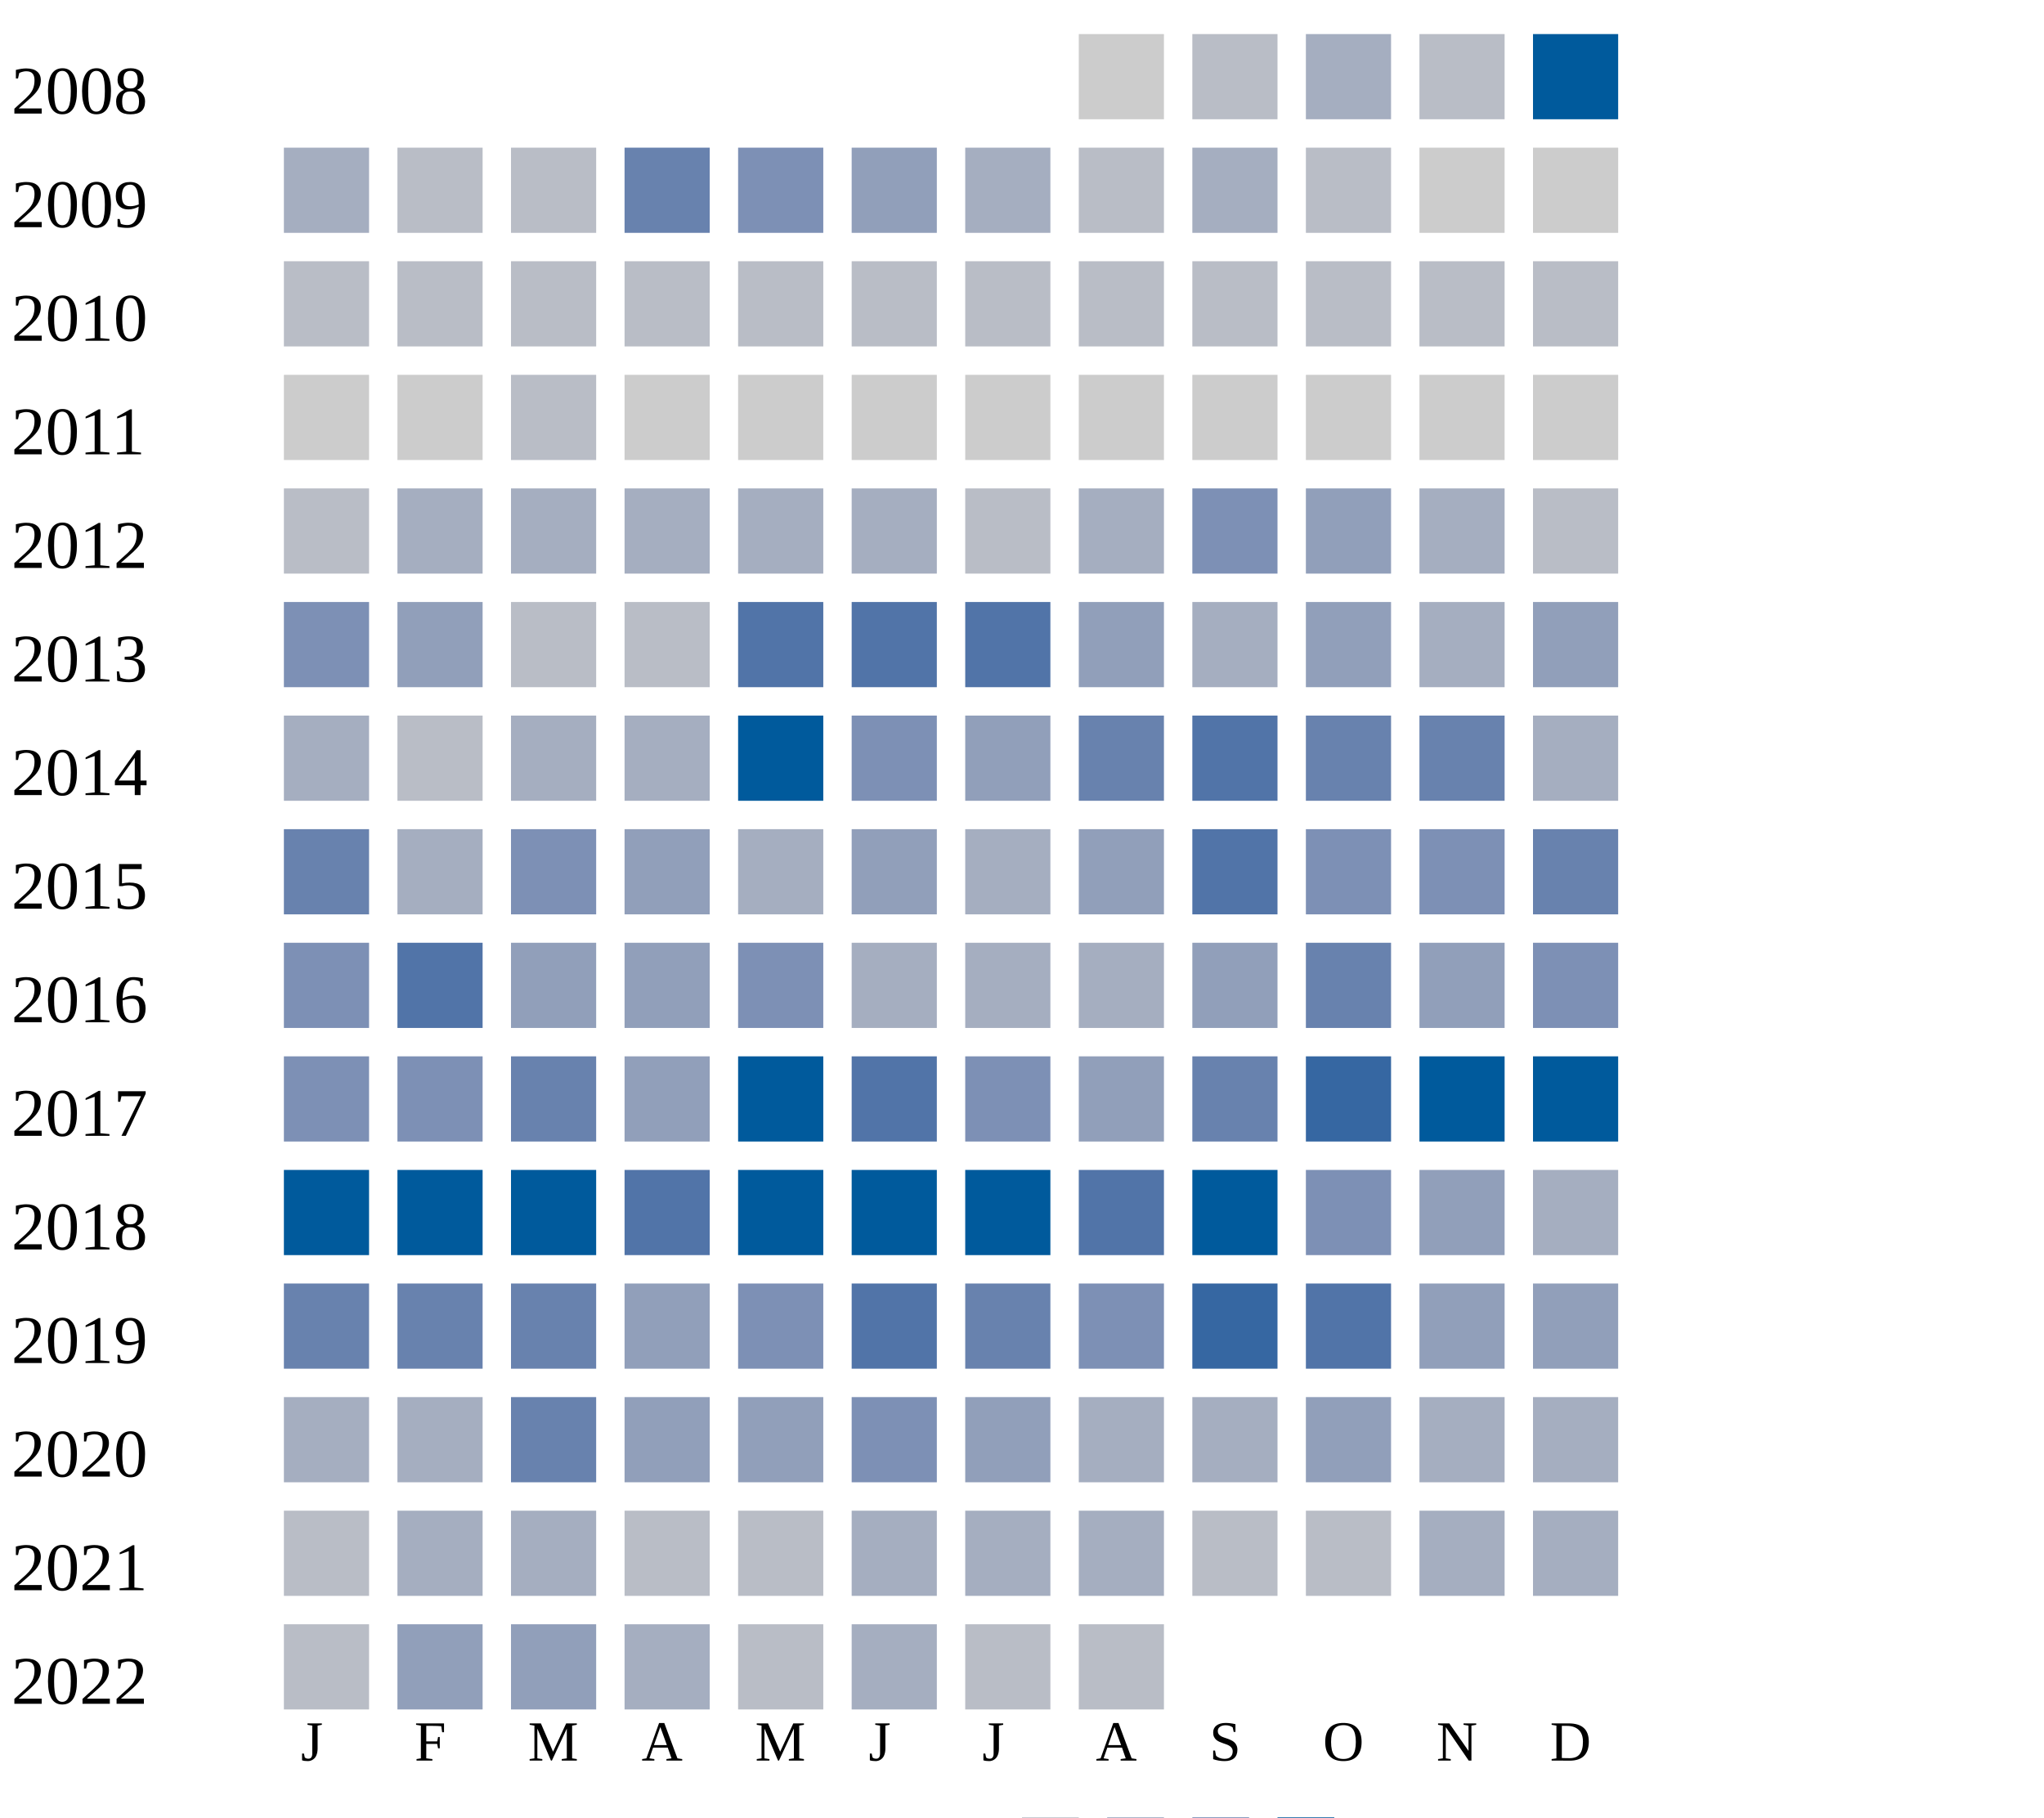
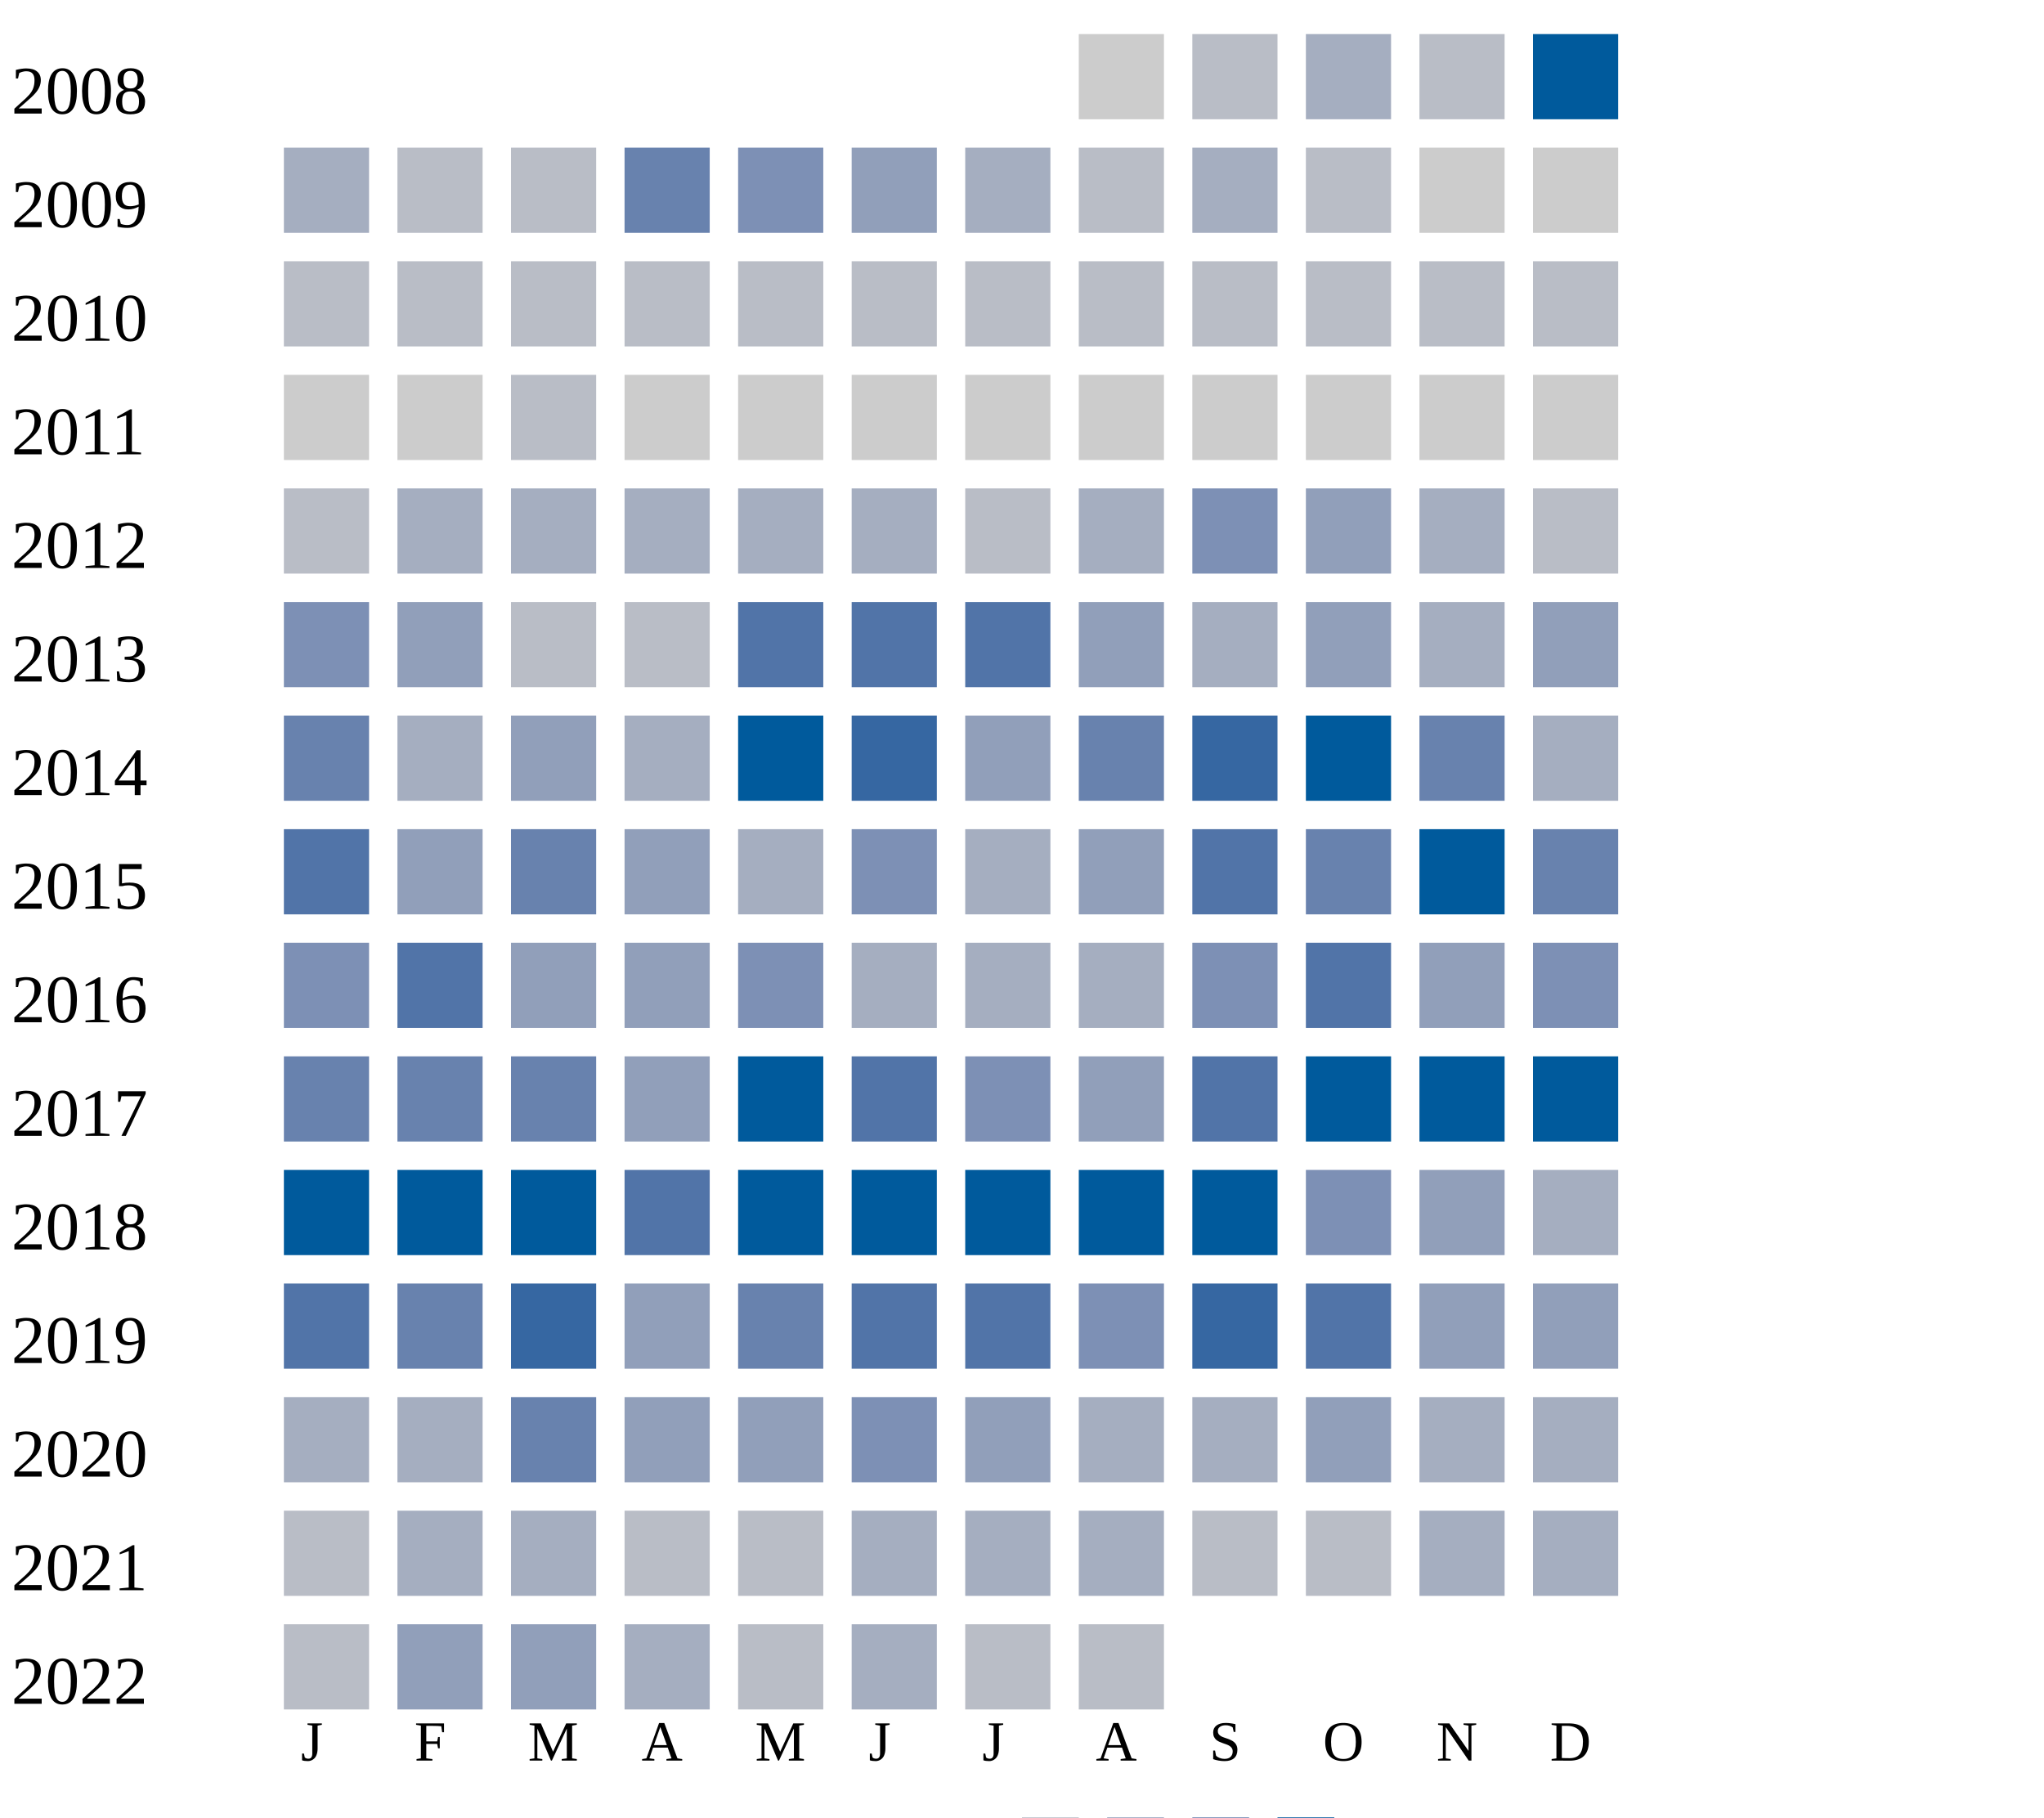
<svg xmlns="http://www.w3.org/2000/svg" width="360" height="320">
  <g transform="translate(0 0)">
    <text x="2" y="20">2008</text>
    <rect x="190" y="6" width="15" height="15" fill="#cccccc" />
    <rect x="210" y="6" width="15" height="15" fill="#b9bdc6" />
    <rect x="230" y="6" width="15" height="15" fill="#a5aec0" />
    <rect x="250" y="6" width="15" height="15" fill="#b9bdc6" />
    <rect x="270" y="6" width="15" height="15" fill="#005a9c" />
  </g>
  <g transform="translate(0 20)">
    <text x="2" y="20">2009</text>
    <rect x="50" y="6" width="15" height="15" fill="#a5aec0" />
    <rect x="70" y="6" width="15" height="15" fill="#b9bdc6" />
    <rect x="90" y="6" width="15" height="15" fill="#b9bdc6" />
    <rect x="110" y="6" width="15" height="15" fill="#6882ae" />
    <rect x="130" y="6" width="15" height="15" fill="#7d90b5" />
    <rect x="150" y="6" width="15" height="15" fill="#919fba" />
    <rect x="170" y="6" width="15" height="15" fill="#a5aec0" />
    <rect x="190" y="6" width="15" height="15" fill="#b9bdc6" />
    <rect x="210" y="6" width="15" height="15" fill="#a5aec0" />
    <rect x="230" y="6" width="15" height="15" fill="#b9bdc6" />
    <rect x="250" y="6" width="15" height="15" fill="#cccccc" />
    <rect x="270" y="6" width="15" height="15" fill="#cccccc" />
  </g>
  <g transform="translate(0 40)">
    <text x="2" y="20">2010</text>
    <rect x="50" y="6" width="15" height="15" fill="#b9bdc6" />
    <rect x="70" y="6" width="15" height="15" fill="#b9bdc6" />
    <rect x="90" y="6" width="15" height="15" fill="#b9bdc6" />
    <rect x="110" y="6" width="15" height="15" fill="#b9bdc6" />
    <rect x="130" y="6" width="15" height="15" fill="#b9bdc6" />
    <rect x="150" y="6" width="15" height="15" fill="#b9bdc6" />
    <rect x="170" y="6" width="15" height="15" fill="#b9bdc6" />
    <rect x="190" y="6" width="15" height="15" fill="#b9bdc6" />
    <rect x="210" y="6" width="15" height="15" fill="#b9bdc6" />
    <rect x="230" y="6" width="15" height="15" fill="#b9bdc6" />
    <rect x="250" y="6" width="15" height="15" fill="#b9bdc6" />
    <rect x="270" y="6" width="15" height="15" fill="#b9bdc6" />
  </g>
  <g transform="translate(0 60)">
    <text x="2" y="20">2011</text>
    <rect x="50" y="6" width="15" height="15" fill="#cccccc" />
    <rect x="70" y="6" width="15" height="15" fill="#cccccc" />
    <rect x="90" y="6" width="15" height="15" fill="#b9bdc6" />
    <rect x="110" y="6" width="15" height="15" fill="#cccccc" />
    <rect x="130" y="6" width="15" height="15" fill="#cccccc" />
    <rect x="150" y="6" width="15" height="15" fill="#cccccc" />
    <rect x="170" y="6" width="15" height="15" fill="#cccccc" />
    <rect x="190" y="6" width="15" height="15" fill="#cccccc" />
    <rect x="210" y="6" width="15" height="15" fill="#cccccc" />
    <rect x="230" y="6" width="15" height="15" fill="#cccccc" />
    <rect x="250" y="6" width="15" height="15" fill="#cccccc" />
    <rect x="270" y="6" width="15" height="15" fill="#cccccc" />
  </g>
  <g transform="translate(0 80)">
    <text x="2" y="20">2012</text>
    <rect x="50" y="6" width="15" height="15" fill="#b9bdc6" />
    <rect x="70" y="6" width="15" height="15" fill="#a5aec0" />
    <rect x="90" y="6" width="15" height="15" fill="#a5aec0" />
    <rect x="110" y="6" width="15" height="15" fill="#a5aec0" />
    <rect x="130" y="6" width="15" height="15" fill="#a5aec0" />
    <rect x="150" y="6" width="15" height="15" fill="#a5aec0" />
    <rect x="170" y="6" width="15" height="15" fill="#b9bdc6" />
    <rect x="190" y="6" width="15" height="15" fill="#a5aec0" />
    <rect x="210" y="6" width="15" height="15" fill="#7d90b5" />
    <rect x="230" y="6" width="15" height="15" fill="#919fba" />
    <rect x="250" y="6" width="15" height="15" fill="#a5aec0" />
    <rect x="270" y="6" width="15" height="15" fill="#b9bdc6" />
  </g>
  <g transform="translate(0 100)">
    <text x="2" y="20">2013</text>
    <rect x="50" y="6" width="15" height="15" fill="#7d90b5" />
    <rect x="70" y="6" width="15" height="15" fill="#919fba" />
    <rect x="90" y="6" width="15" height="15" fill="#b9bdc6" />
    <rect x="110" y="6" width="15" height="15" fill="#b9bdc6" />
    <rect x="130" y="6" width="15" height="15" fill="#5174a8" />
    <rect x="150" y="6" width="15" height="15" fill="#5174a8" />
    <rect x="170" y="6" width="15" height="15" fill="#5174a8" />
    <rect x="190" y="6" width="15" height="15" fill="#919fba" />
    <rect x="210" y="6" width="15" height="15" fill="#a5aec0" />
    <rect x="230" y="6" width="15" height="15" fill="#919fba" />
    <rect x="250" y="6" width="15" height="15" fill="#a5aec0" />
    <rect x="270" y="6" width="15" height="15" fill="#919fba" />
  </g>
  <g transform="translate(0 120)">
    <text x="2" y="20">2014</text>
-     <rect x="50" y="6" width="15" height="15" fill="#a5aec0" />
-     <rect x="70" y="6" width="15" height="15" fill="#b9bdc6" />
-     <rect x="90" y="6" width="15" height="15" fill="#a5aec0" />
+     <rect x="50" y="6" width="15" height="15" fill="#6882ae" />
+     <rect x="70" y="6" width="15" height="15" fill="#a5aec0" />
+     <rect x="90" y="6" width="15" height="15" fill="#919fba" />
    <rect x="110" y="6" width="15" height="15" fill="#a5aec0" />
    <rect x="130" y="6" width="15" height="15" fill="#005a9c" />
-     <rect x="150" y="6" width="15" height="15" fill="#7d90b5" />
+     <rect x="150" y="6" width="15" height="15" fill="#3667a2" />
    <rect x="170" y="6" width="15" height="15" fill="#919fba" />
    <rect x="190" y="6" width="15" height="15" fill="#6882ae" />
+     <rect x="210" y="6" width="15" height="15" fill="#3667a2" />
+     <rect x="230" y="6" width="15" height="15" fill="#005a9c" />
+     <rect x="250" y="6" width="15" height="15" fill="#6882ae" />
+     <rect x="270" y="6" width="15" height="15" fill="#a5aec0" />
+   </g>
+   <g transform="translate(0 140)">
+     <text x="2" y="20">2015</text>
+     <rect x="50" y="6" width="15" height="15" fill="#5174a8" />
+     <rect x="70" y="6" width="15" height="15" fill="#919fba" />
+     <rect x="90" y="6" width="15" height="15" fill="#6882ae" />
+     <rect x="110" y="6" width="15" height="15" fill="#919fba" />
+     <rect x="130" y="6" width="15" height="15" fill="#a5aec0" />
+     <rect x="150" y="6" width="15" height="15" fill="#7d90b5" />
+     <rect x="170" y="6" width="15" height="15" fill="#a5aec0" />
+     <rect x="190" y="6" width="15" height="15" fill="#919fba" />
    <rect x="210" y="6" width="15" height="15" fill="#5174a8" />
    <rect x="230" y="6" width="15" height="15" fill="#6882ae" />
-     <rect x="250" y="6" width="15" height="15" fill="#6882ae" />
-     <rect x="270" y="6" width="15" height="15" fill="#a5aec0" />
-   </g>
-   <g transform="translate(0 140)">
-     <text x="2" y="20">2015</text>
-     <rect x="50" y="6" width="15" height="15" fill="#6882ae" />
-     <rect x="70" y="6" width="15" height="15" fill="#a5aec0" />
-     <rect x="90" y="6" width="15" height="15" fill="#7d90b5" />
-     <rect x="110" y="6" width="15" height="15" fill="#919fba" />
-     <rect x="130" y="6" width="15" height="15" fill="#a5aec0" />
-     <rect x="150" y="6" width="15" height="15" fill="#919fba" />
-     <rect x="170" y="6" width="15" height="15" fill="#a5aec0" />
-     <rect x="190" y="6" width="15" height="15" fill="#919fba" />
-     <rect x="210" y="6" width="15" height="15" fill="#5174a8" />
-     <rect x="230" y="6" width="15" height="15" fill="#7d90b5" />
-     <rect x="250" y="6" width="15" height="15" fill="#7d90b5" />
+     <rect x="250" y="6" width="15" height="15" fill="#005a9c" />
    <rect x="270" y="6" width="15" height="15" fill="#6882ae" />
  </g>
  <g transform="translate(0 160)">
    <text x="2" y="20">2016</text>
    <rect x="50" y="6" width="15" height="15" fill="#7d90b5" />
    <rect x="70" y="6" width="15" height="15" fill="#5174a8" />
    <rect x="90" y="6" width="15" height="15" fill="#919fba" />
    <rect x="110" y="6" width="15" height="15" fill="#919fba" />
    <rect x="130" y="6" width="15" height="15" fill="#7d90b5" />
    <rect x="150" y="6" width="15" height="15" fill="#a5aec0" />
    <rect x="170" y="6" width="15" height="15" fill="#a5aec0" />
    <rect x="190" y="6" width="15" height="15" fill="#a5aec0" />
-     <rect x="210" y="6" width="15" height="15" fill="#919fba" />
-     <rect x="230" y="6" width="15" height="15" fill="#6882ae" />
+     <rect x="210" y="6" width="15" height="15" fill="#7d90b5" />
+     <rect x="230" y="6" width="15" height="15" fill="#5174a8" />
    <rect x="250" y="6" width="15" height="15" fill="#919fba" />
    <rect x="270" y="6" width="15" height="15" fill="#7d90b5" />
  </g>
  <g transform="translate(0 180)">
    <text x="2" y="20">2017</text>
-     <rect x="50" y="6" width="15" height="15" fill="#7d90b5" />
-     <rect x="70" y="6" width="15" height="15" fill="#7d90b5" />
+     <rect x="50" y="6" width="15" height="15" fill="#6882ae" />
+     <rect x="70" y="6" width="15" height="15" fill="#6882ae" />
    <rect x="90" y="6" width="15" height="15" fill="#6882ae" />
    <rect x="110" y="6" width="15" height="15" fill="#919fba" />
    <rect x="130" y="6" width="15" height="15" fill="#005a9c" />
    <rect x="150" y="6" width="15" height="15" fill="#5174a8" />
    <rect x="170" y="6" width="15" height="15" fill="#7d90b5" />
    <rect x="190" y="6" width="15" height="15" fill="#919fba" />
-     <rect x="210" y="6" width="15" height="15" fill="#6882ae" />
-     <rect x="230" y="6" width="15" height="15" fill="#3667a2" />
+     <rect x="210" y="6" width="15" height="15" fill="#5174a8" />
+     <rect x="230" y="6" width="15" height="15" fill="#005a9c" />
    <rect x="250" y="6" width="15" height="15" fill="#005a9c" />
    <rect x="270" y="6" width="15" height="15" fill="#005a9c" />
  </g>
  <g transform="translate(0 200)">
    <text x="2" y="20">2018</text>
    <rect x="50" y="6" width="15" height="15" fill="#005a9c" />
    <rect x="70" y="6" width="15" height="15" fill="#005a9c" />
    <rect x="90" y="6" width="15" height="15" fill="#005a9c" />
    <rect x="110" y="6" width="15" height="15" fill="#5174a8" />
    <rect x="130" y="6" width="15" height="15" fill="#005a9c" />
    <rect x="150" y="6" width="15" height="15" fill="#005a9c" />
    <rect x="170" y="6" width="15" height="15" fill="#005a9c" />
-     <rect x="190" y="6" width="15" height="15" fill="#5174a8" />
+     <rect x="190" y="6" width="15" height="15" fill="#005a9c" />
    <rect x="210" y="6" width="15" height="15" fill="#005a9c" />
    <rect x="230" y="6" width="15" height="15" fill="#7d90b5" />
    <rect x="250" y="6" width="15" height="15" fill="#919fba" />
    <rect x="270" y="6" width="15" height="15" fill="#a5aec0" />
  </g>
  <g transform="translate(0 220)">
    <text x="2" y="20">2019</text>
-     <rect x="50" y="6" width="15" height="15" fill="#6882ae" />
+     <rect x="50" y="6" width="15" height="15" fill="#5174a8" />
    <rect x="70" y="6" width="15" height="15" fill="#6882ae" />
-     <rect x="90" y="6" width="15" height="15" fill="#6882ae" />
-     <rect x="110" y="6" width="15" height="15" fill="#919fba" />
-     <rect x="130" y="6" width="15" height="15" fill="#7d90b5" />
+     <rect x="90" y="6" width="15" height="15" fill="#3667a2" />
+     <rect x="110" y="6" width="15" height="15" fill="#919fba" />
+     <rect x="130" y="6" width="15" height="15" fill="#6882ae" />
    <rect x="150" y="6" width="15" height="15" fill="#5174a8" />
-     <rect x="170" y="6" width="15" height="15" fill="#6882ae" />
+     <rect x="170" y="6" width="15" height="15" fill="#5174a8" />
    <rect x="190" y="6" width="15" height="15" fill="#7d90b5" />
    <rect x="210" y="6" width="15" height="15" fill="#3667a2" />
    <rect x="230" y="6" width="15" height="15" fill="#5174a8" />
    <rect x="250" y="6" width="15" height="15" fill="#919fba" />
    <rect x="270" y="6" width="15" height="15" fill="#919fba" />
  </g>
  <g transform="translate(0 240)">
    <text x="2" y="20">2020</text>
    <rect x="50" y="6" width="15" height="15" fill="#a5aec0" />
    <rect x="70" y="6" width="15" height="15" fill="#a5aec0" />
    <rect x="90" y="6" width="15" height="15" fill="#6882ae" />
    <rect x="110" y="6" width="15" height="15" fill="#919fba" />
    <rect x="130" y="6" width="15" height="15" fill="#919fba" />
    <rect x="150" y="6" width="15" height="15" fill="#7d90b5" />
    <rect x="170" y="6" width="15" height="15" fill="#919fba" />
    <rect x="190" y="6" width="15" height="15" fill="#a5aec0" />
    <rect x="210" y="6" width="15" height="15" fill="#a5aec0" />
    <rect x="230" y="6" width="15" height="15" fill="#919fba" />
    <rect x="250" y="6" width="15" height="15" fill="#a5aec0" />
    <rect x="270" y="6" width="15" height="15" fill="#a5aec0" />
  </g>
  <g transform="translate(0 260)">
    <text x="2" y="20">2021</text>
    <rect x="50" y="6" width="15" height="15" fill="#b9bdc6" />
    <rect x="70" y="6" width="15" height="15" fill="#a5aec0" />
    <rect x="90" y="6" width="15" height="15" fill="#a5aec0" />
    <rect x="110" y="6" width="15" height="15" fill="#b9bdc6" />
    <rect x="130" y="6" width="15" height="15" fill="#b9bdc6" />
    <rect x="150" y="6" width="15" height="15" fill="#a5aec0" />
    <rect x="170" y="6" width="15" height="15" fill="#a5aec0" />
    <rect x="190" y="6" width="15" height="15" fill="#a5aec0" />
    <rect x="210" y="6" width="15" height="15" fill="#b9bdc6" />
    <rect x="230" y="6" width="15" height="15" fill="#b9bdc6" />
    <rect x="250" y="6" width="15" height="15" fill="#a5aec0" />
    <rect x="270" y="6" width="15" height="15" fill="#a5aec0" />
  </g>
  <g transform="translate(0 280)">
    <text x="2" y="20">2022</text>
    <rect x="50" y="6" width="15" height="15" fill="#b9bdc6" />
    <rect x="70" y="6" width="15" height="15" fill="#919fba" />
    <rect x="90" y="6" width="15" height="15" fill="#919fba" />
    <rect x="110" y="6" width="15" height="15" fill="#a5aec0" />
    <rect x="130" y="6" width="15" height="15" fill="#b9bdc6" />
    <rect x="150" y="6" width="15" height="15" fill="#a5aec0" />
    <rect x="170" y="6" width="15" height="15" fill="#b9bdc6" />
    <rect x="190" y="6" width="15" height="15" fill="#b9bdc6" />
  </g>
  <text style="font-size: 10px; text-align: center" x="53" y="310">J</text>
  <text style="font-size: 10px; text-align: center" x="73" y="310">F</text>
  <text style="font-size: 10px; text-align: center" x="93" y="310">M</text>
  <text style="font-size: 10px; text-align: center" x="113" y="310">A</text>
  <text style="font-size: 10px; text-align: center" x="133" y="310">M</text>
  <text style="font-size: 10px; text-align: center" x="153" y="310">J</text>
  <text style="font-size: 10px; text-align: center" x="173" y="310">J</text>
  <text style="font-size: 10px; text-align: center" x="193" y="310">A</text>
  <text style="font-size: 10px; text-align: center" x="213" y="310">S</text>
  <text style="font-size: 10px; text-align: center" x="233" y="310">O</text>
  <text style="font-size: 10px; text-align: center" x="253" y="310">N</text>
  <text style="font-size: 10px; text-align: center" x="273" y="310">D</text>
  <text style="font-size: 10px;" x="155" y="329">Less</text>
  <rect fill="#b9bdc6" width="10" height="10" x="180" y="320" />
  <rect fill="#919fba" width="10" height="10" x="195" y="320" />
  <rect fill="#6882ae" width="10" height="10" x="210" y="320" />
  <rect fill="#005a9c" width="10" height="10" x="225" y="320" />
  <text x="240" y="329" style="font-size: 10px;">More</text>
</svg>
